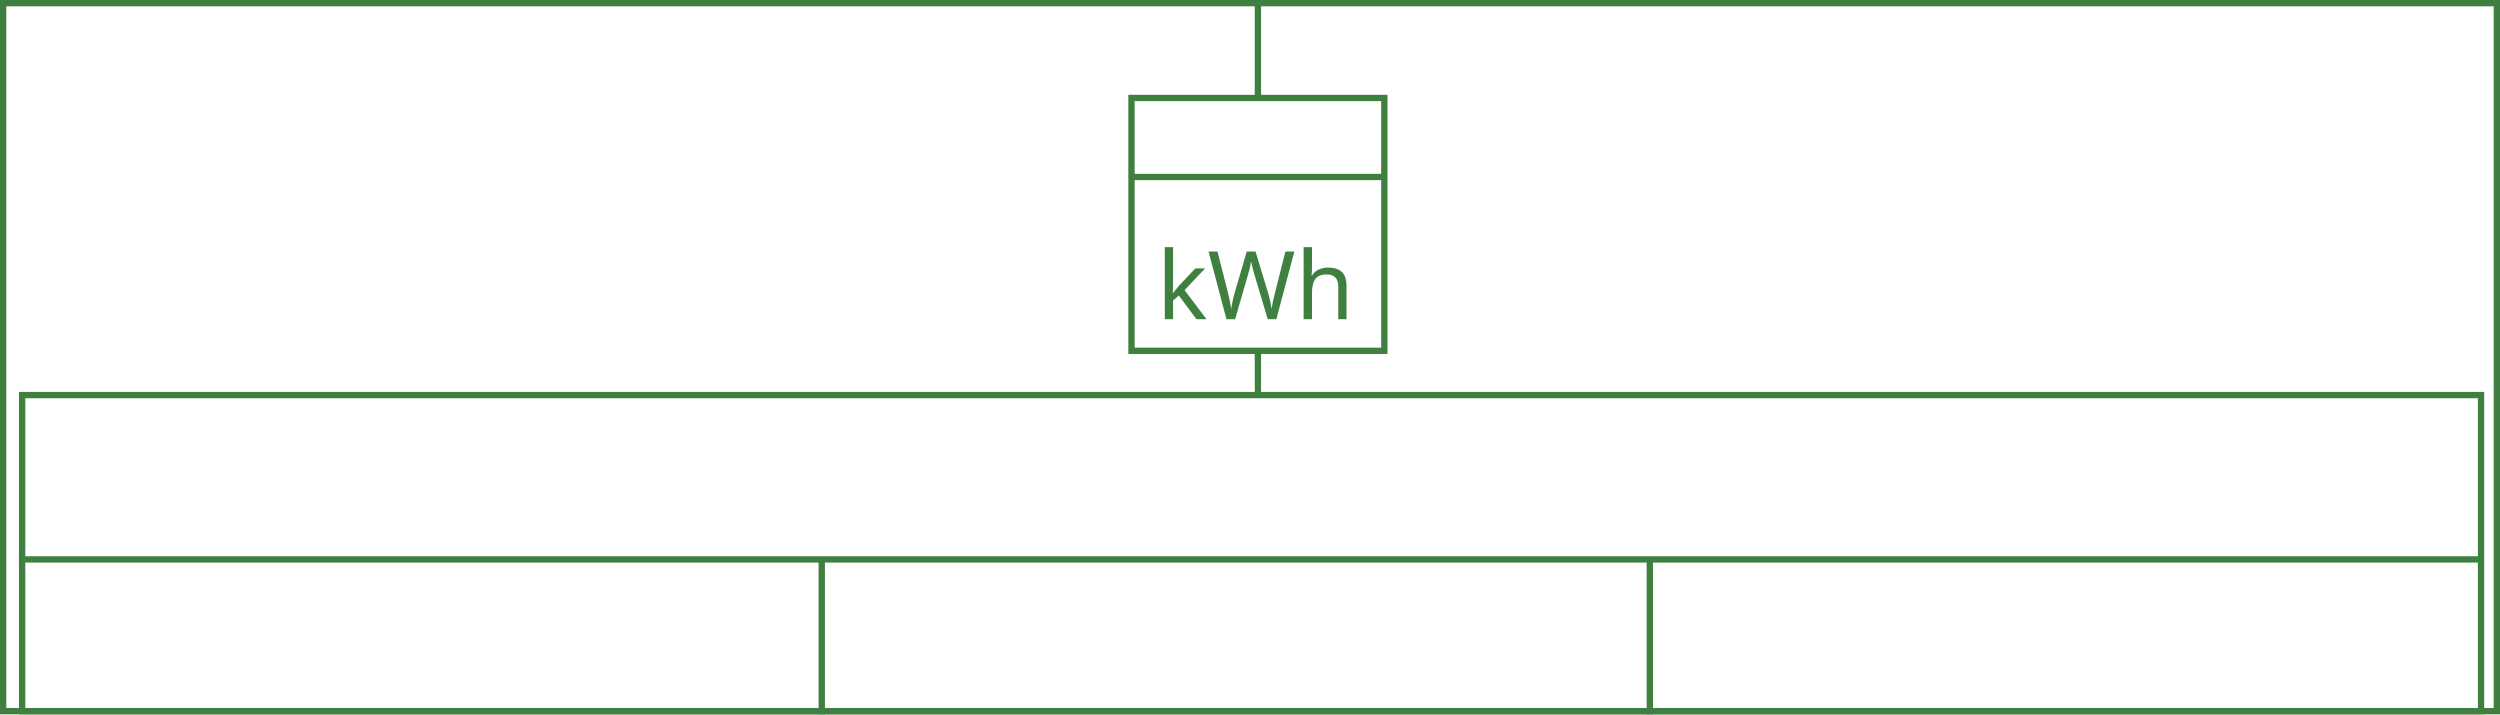
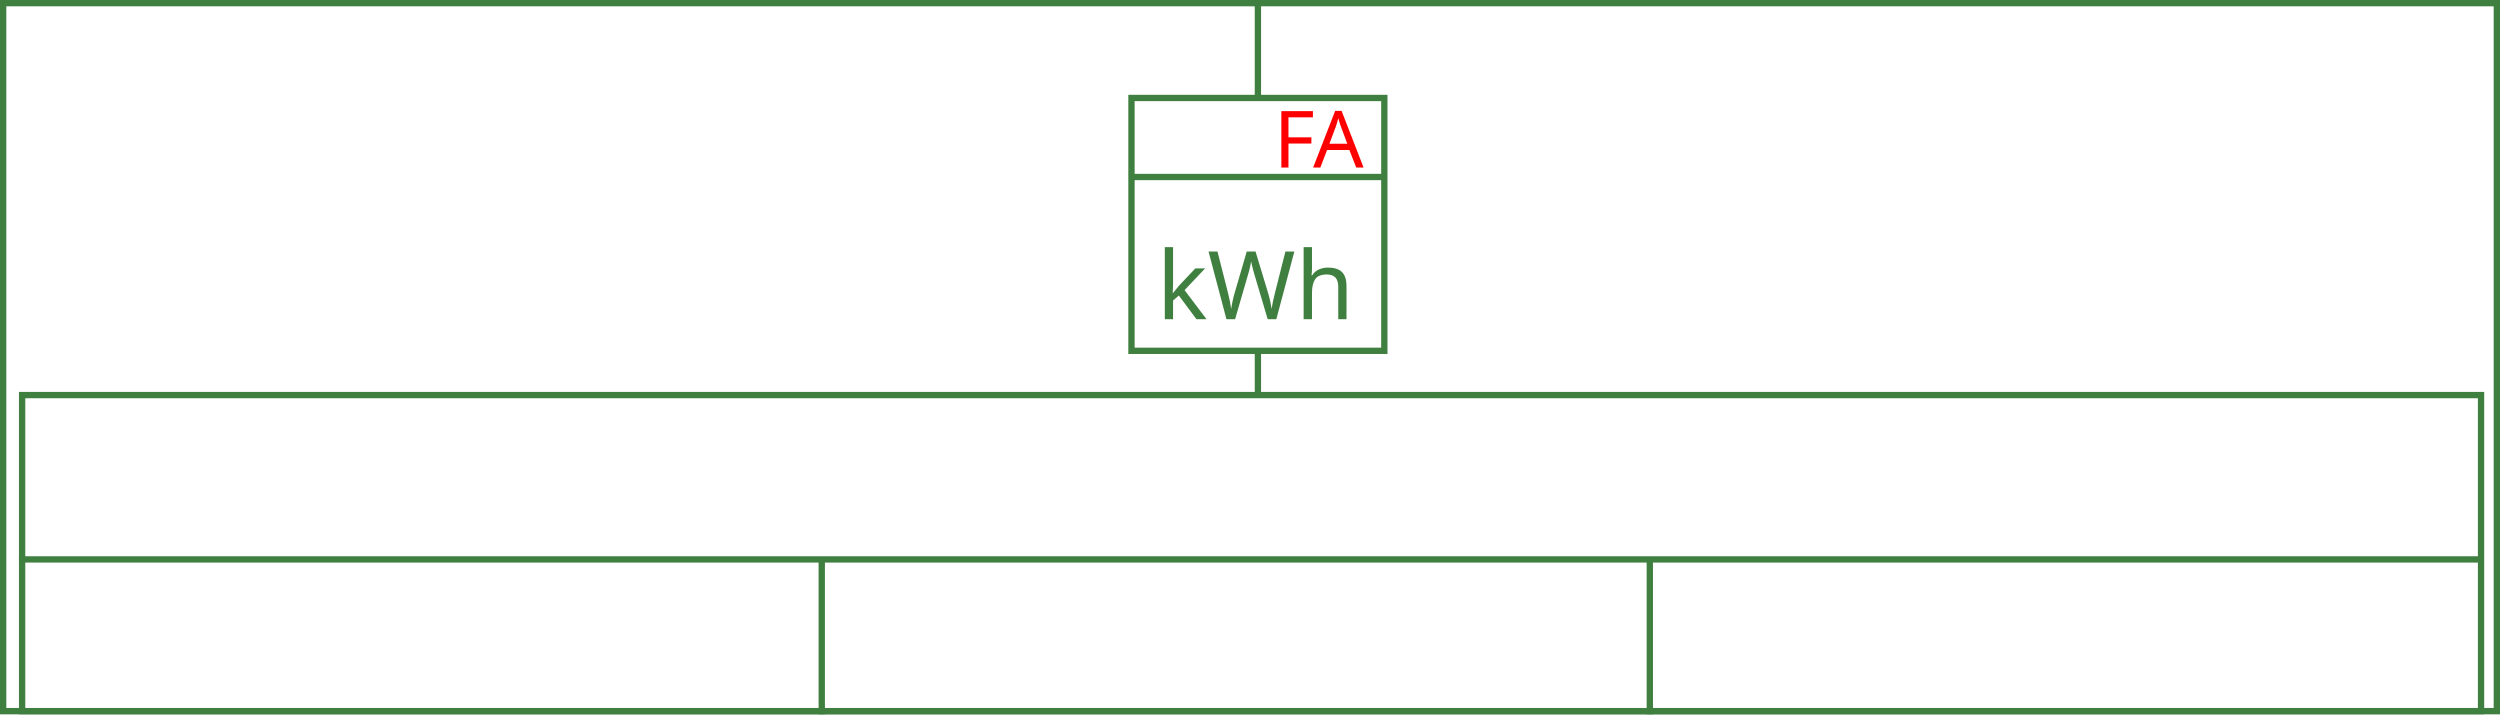
<svg xmlns="http://www.w3.org/2000/svg" height="226" width="791">
  <g>
    <rect fill="#fff" height="226" id="canvas_background" width="791" x="0" y="0" />
  </g>
  <g>
    <rect fill="#fff" height="224" id="r1" stroke="#3F7F3F" stroke-width="2" width="789" x="1" y="1" />
  </g>
  <g>
    <rect fill="#fff" height="80" id="z1" stroke="#3F7F3F" stroke-width="2" width="80" x="358" y="31" />
    <line fill="none" id="z2" stroke="#3F7F3F" stroke-width="2" x1="358" x2="438" y1="56" y2="56" />
    <line fill="none" id="z3" stroke="#3F7F3F" stroke-width="2" x1="398" x2="398" y1="0" y2="31" />
    <line fill="none" id="z4" stroke="#3F7F3F" stroke-width="2" x1="398" x2="398" y1="111" y2="151" />
  </g>
  <g>
    <text fill="#3F7F3F" font-family="sans-serif" font-size="30px" x="366" y="101">kWh</text>
+     <text fill="#FF0000" font-family="sans-serif" font-size="25px" x="403" y="53">FA</text>
  </g>
  <g>
    <rect fill="#fff" height="100" id="v1" stroke="#3F7F3F" stroke-width="2" width="778" x="7" y="125" />
    <line fill="none" id="v2" stroke="#3F7F3F" stroke-width="2" x1="6" x2="785" y1="177" y2="177" />
    <line fill="none" id="v3" stroke="#3F7F3F" stroke-width="2" x1="260" x2="260" y1="177" y2="226" />
    <line fill="none" id="v4" stroke="#3F7F3F" stroke-width="2" x1="522" x2="522" y1="177" y2="226" />
  </g>
</svg>
